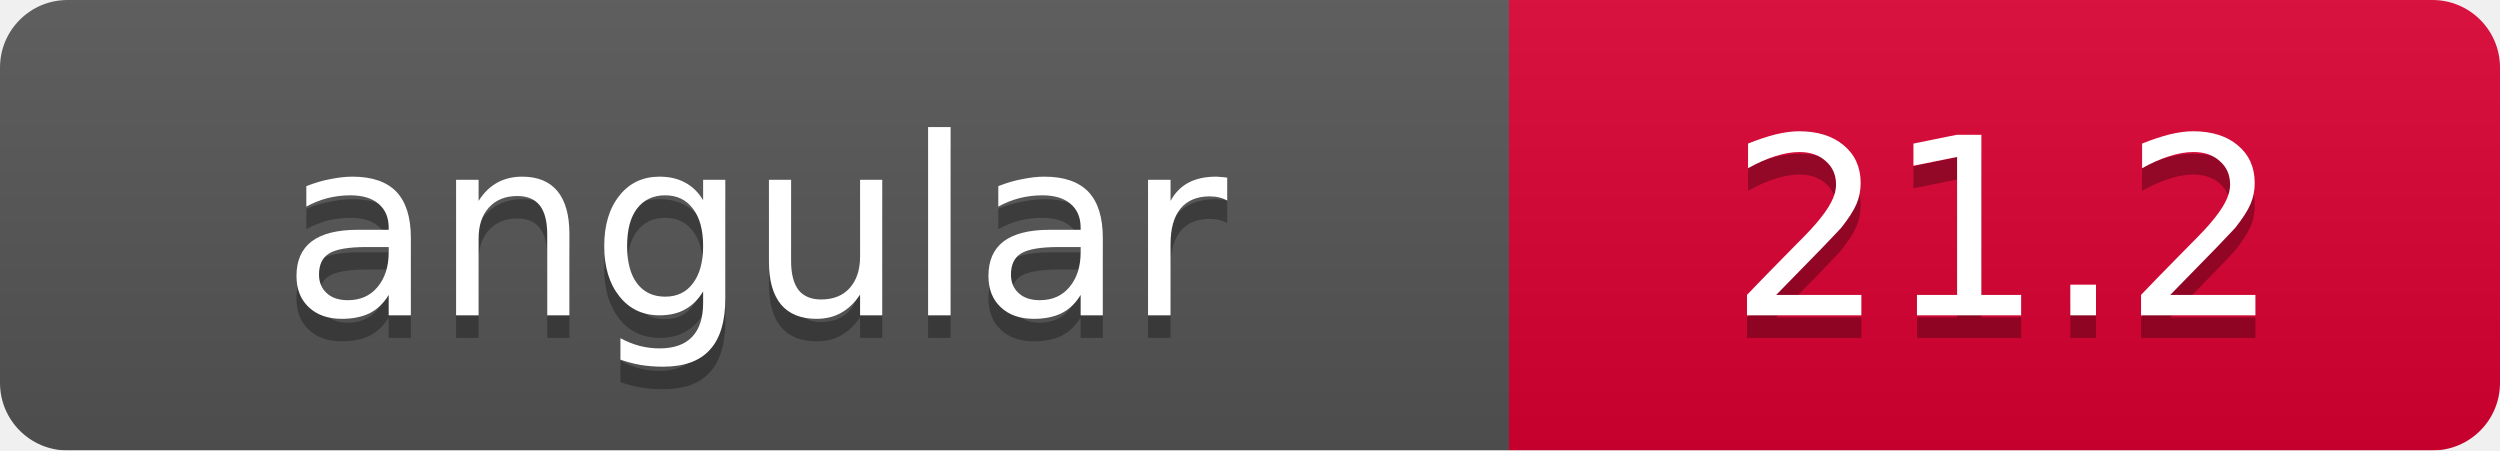
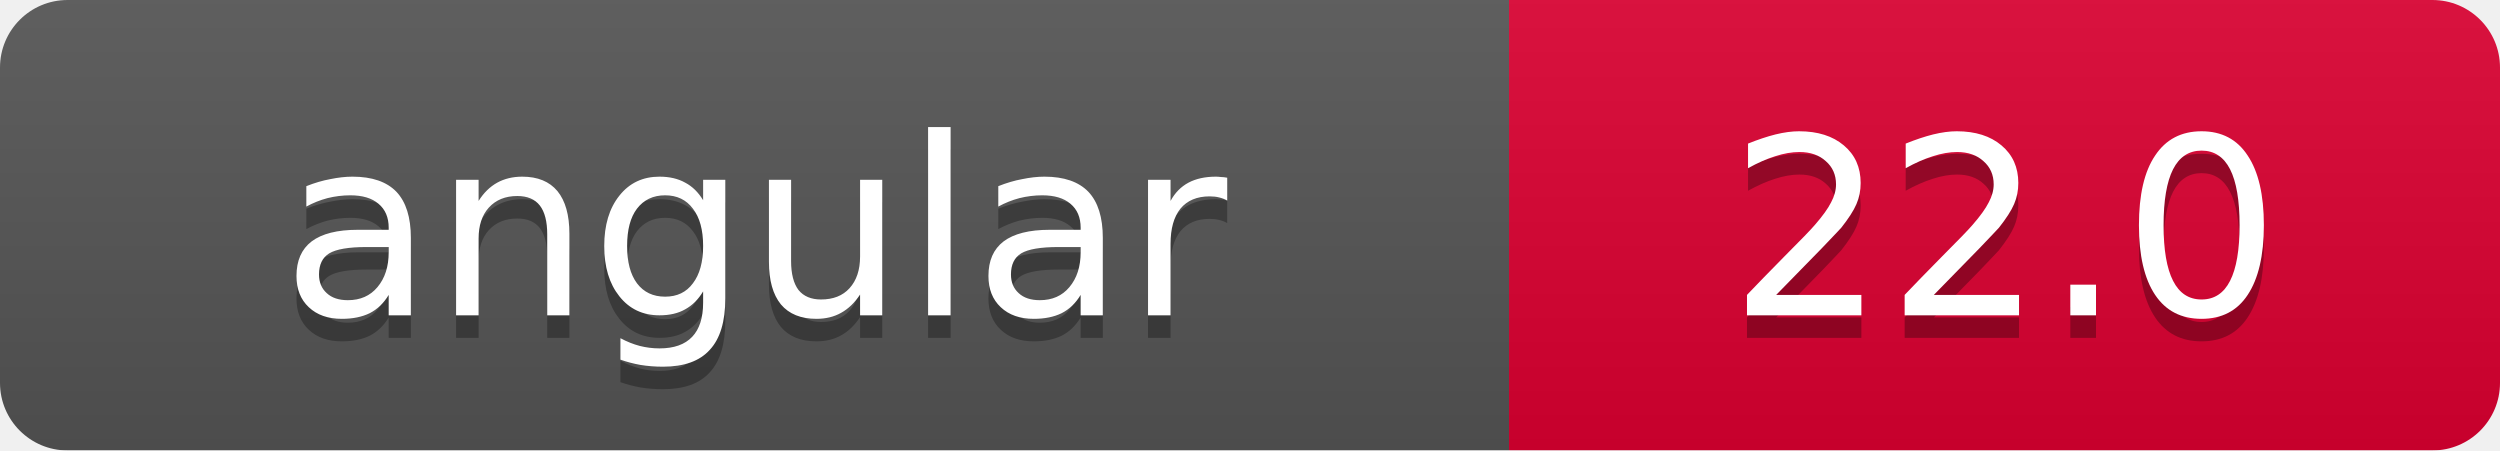
<svg xmlns="http://www.w3.org/2000/svg" width="111" height="20" viewBox="0 0 111 20">
  <linearGradient id="b" x2="0" y2="100%">
    <stop offset="0" stop-color="#bbb" stop-opacity=".1" />
    <stop offset="1" stop-opacity=".1" />
  </linearGradient>
  <mask id="a">
    <rect width="111" height="20" rx="3" fill="#fff" />
  </mask>
  <g mask="url(#a)">
    <path fill="#555" d="M0 0h67v20H0z" />
    <path fill="#DD0031" d="M67 0h44v20H67z" />
    <path fill="url(#b)" d="M0 0h111v20H0z" />
  </g>
  <g fill="#fff" text-anchor="middle" font-family="DejaVu Sans,Verdana,Geneva,sans-serif" font-size="11">
    <text x="33.5" y="15" fill="#010101" fill-opacity=".3">angular</text>
    <text x="33.5" y="14">angular</text>
-     <text x="89" y="15" fill="#010101" fill-opacity=".3">21.2</text>
-     <text x="89" y="14">21.2</text>
+     <text x="89" y="15" fill="#010101" fill-opacity=".3">22.0</text>
+     <text x="89" y="14">22.0</text>
  </g>
</svg>
